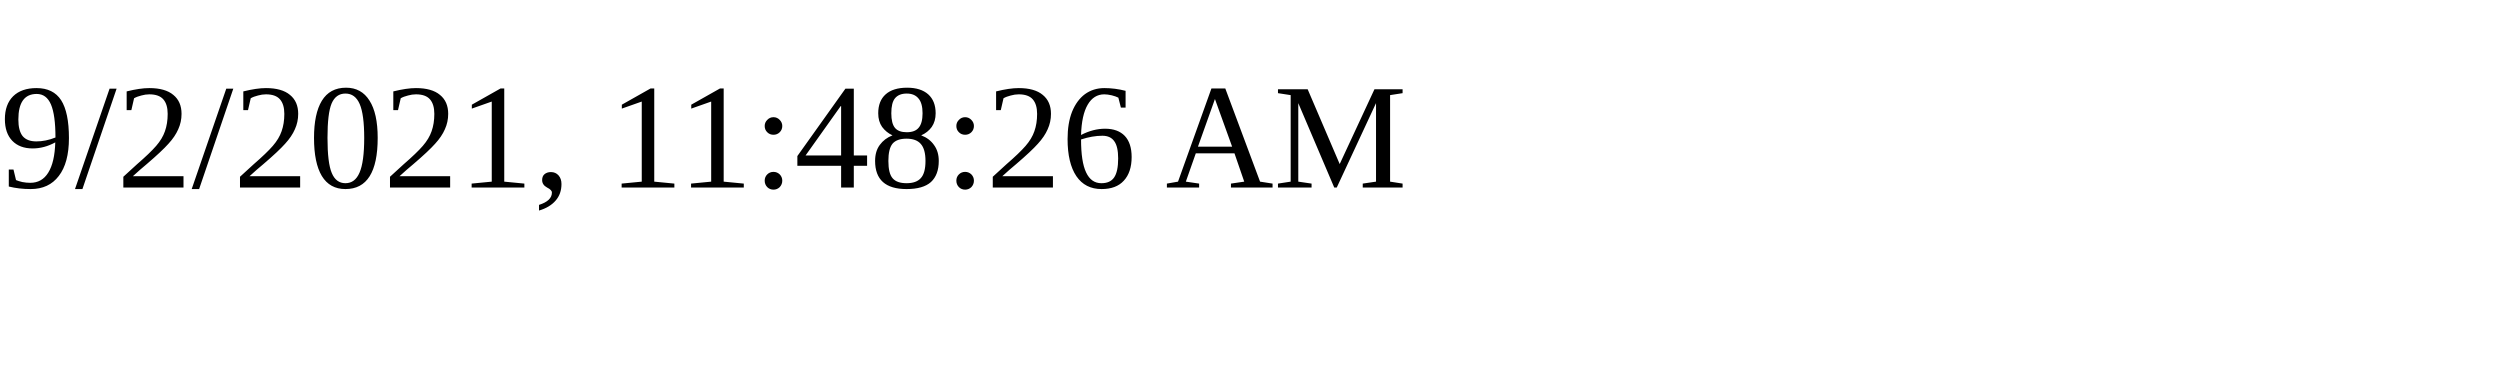
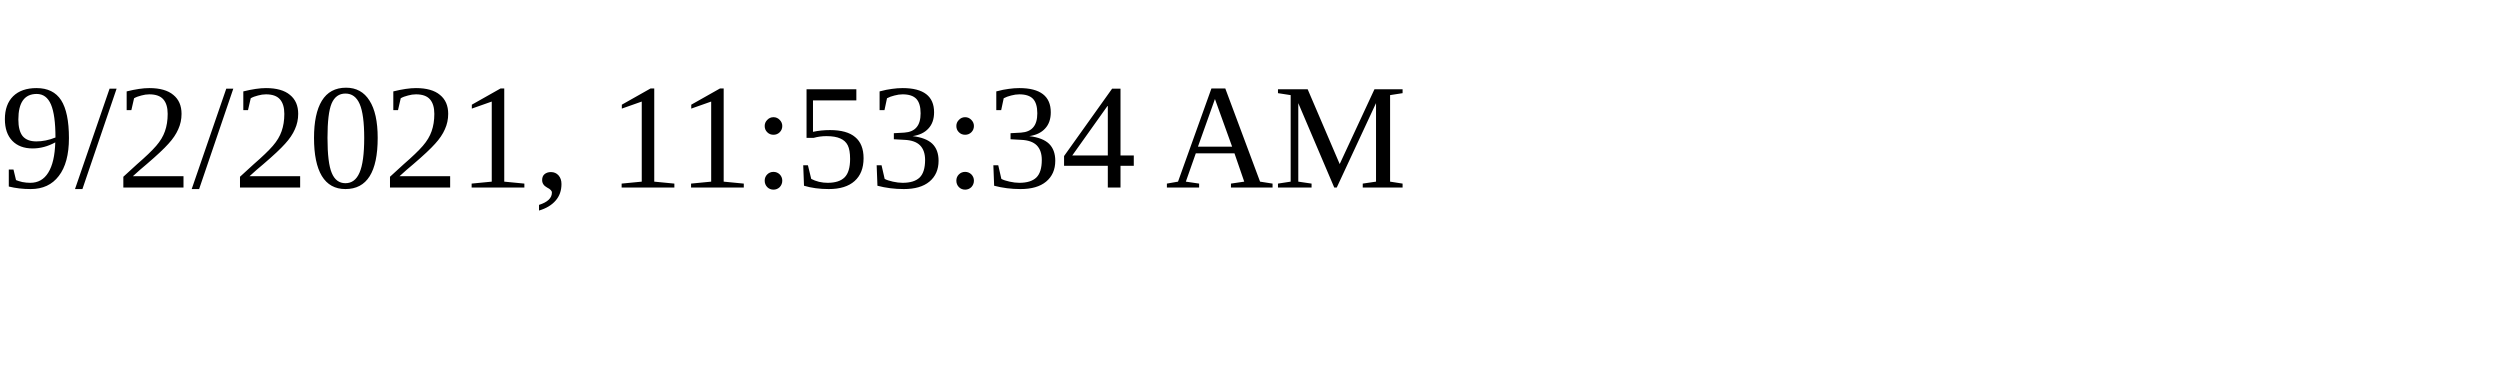
<svg xmlns="http://www.w3.org/2000/svg" height="30" width="200">
-   <text x="0" y="15">9/2/2021, 11:48:26 AM</text>
+   <text x="0" y="15">9/2/2021, 11:53:34 AM</text>
</svg>
